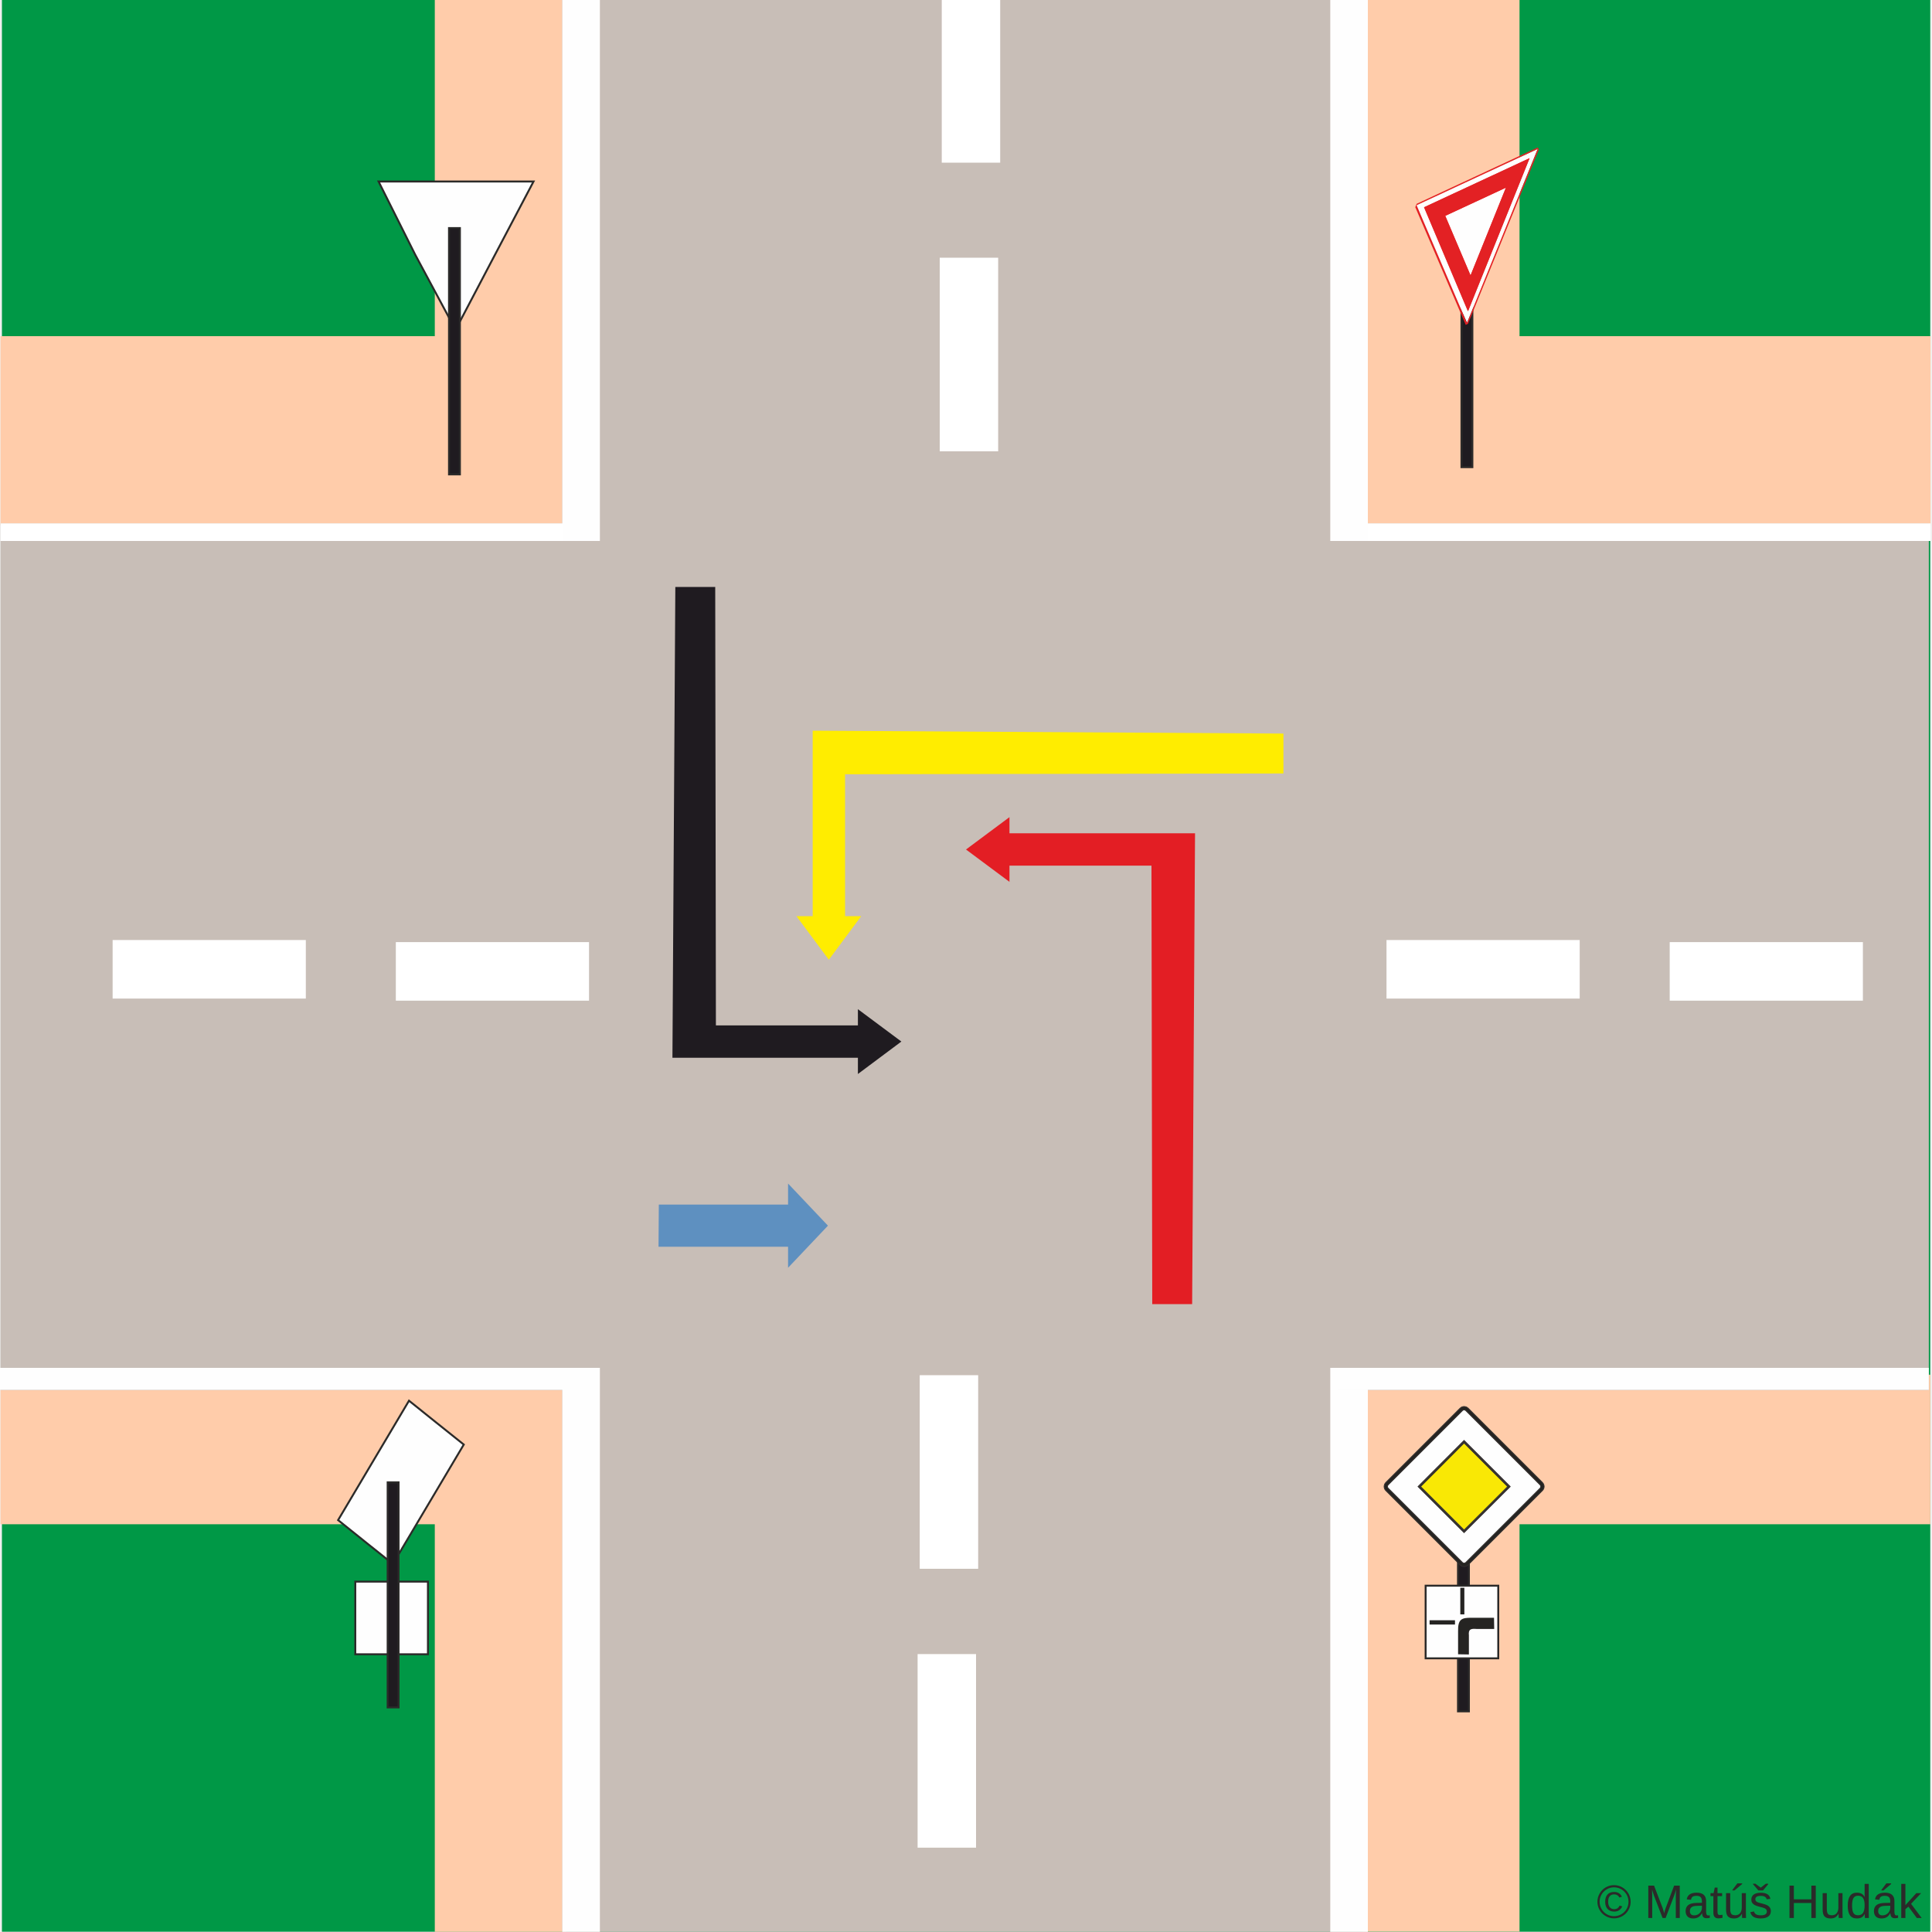
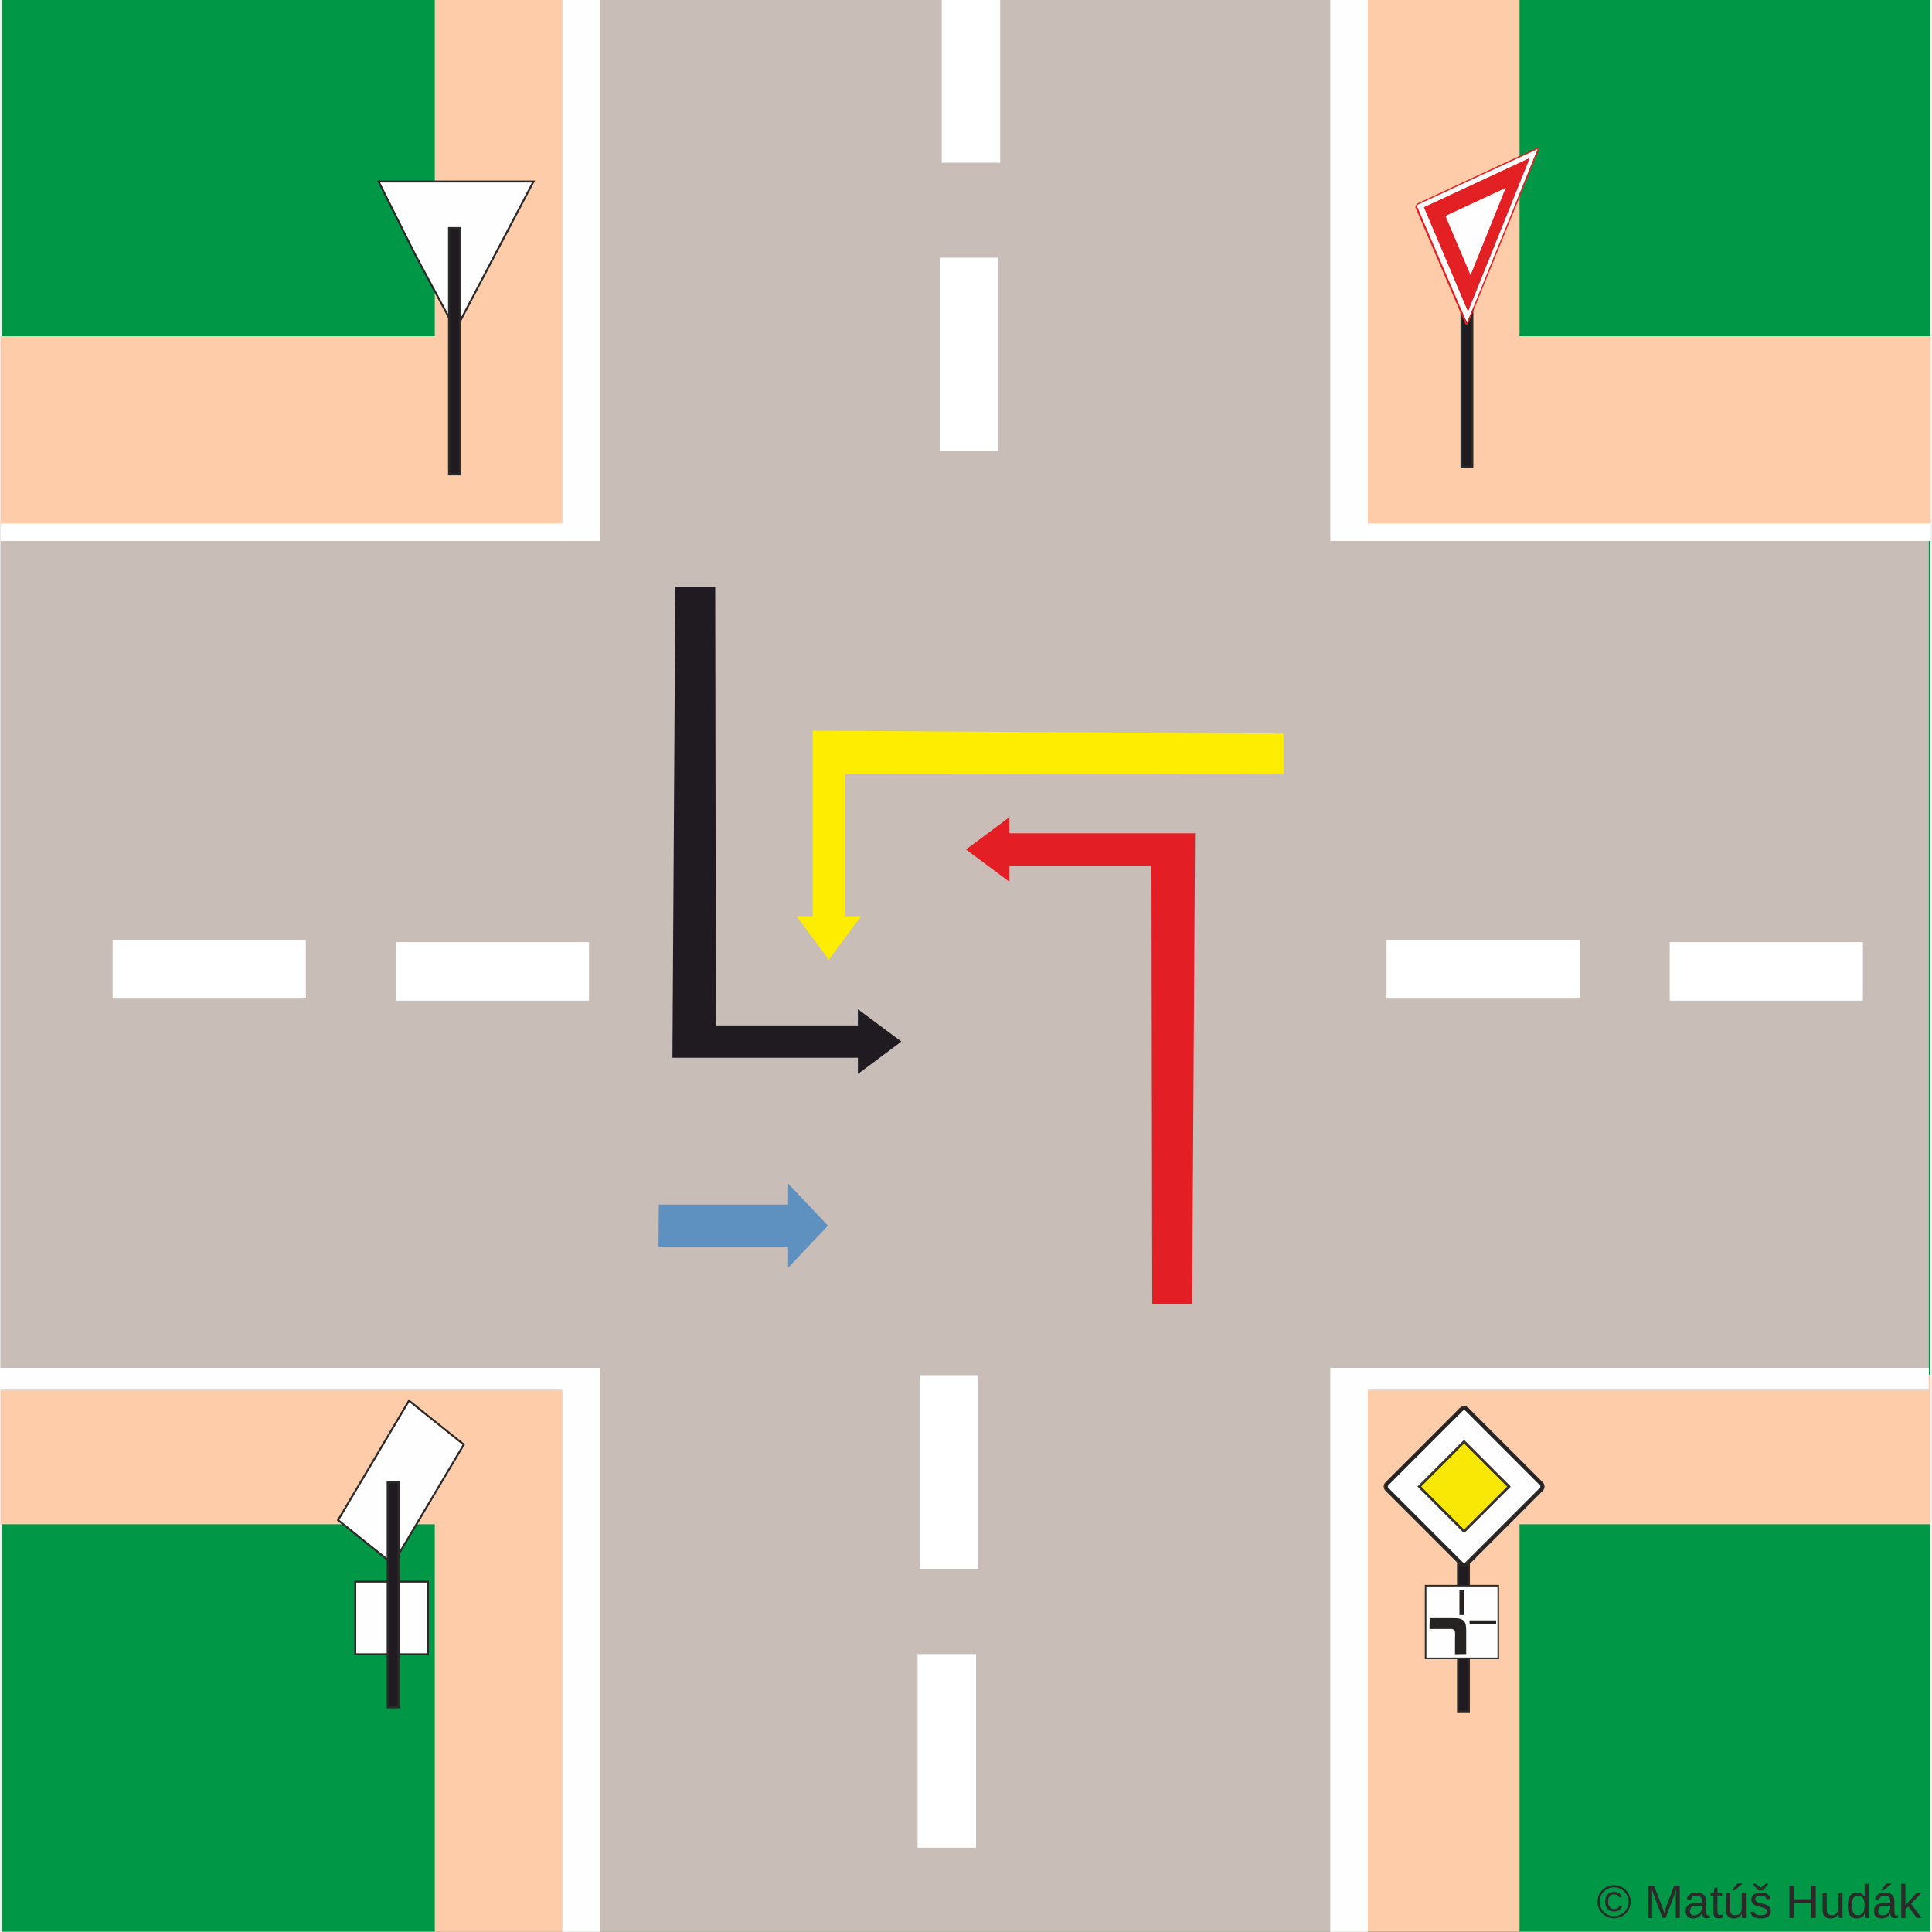
<svg xmlns="http://www.w3.org/2000/svg" xml:space="preserve" width="200mm" height="200mm" version="1.1" style="shape-rendering:geometricPrecision; text-rendering:geometricPrecision; image-rendering:optimizeQuality; fill-rule:evenodd; clip-rule:evenodd" viewBox="0 0 20000 20000">
  <defs>
    <font id="FontID0" horiz-adv-x="666" font-variant="normal" style="fill-rule:nonzero" font-weight="400">
      <font-face font-family="Arial">
	</font-face>
      <missing-glyph>
        <path d="M0 0z" />
      </missing-glyph>
      <glyph unicode="t" horiz-adv-x="277">
        <path d="M256.991 78.498l12.012 -77.656c-24.66,-5.174 -46.836,-7.844 -66.178,-7.844 -31.826,0 -56.486,5.01 -74.165,15.174 -17.494,10.164 -29.834,23.326 -37.001,39.834 -7.166,16.488 -10.657,51.168 -10.657,104l0 299.002 -65.008 0 0 67.985 65.008 0 0 128.331 88.005 52.852 0 -181.184 87.984 0 0 -67.985 -87.984 0 0 -304.012c0,-25.153 1.499,-41.333 4.661,-48.499 2.998,-7.166 8.008,-12.833 14.989,-17.166 7.002,-4.168 17.001,-6.324 30.019,-6.324 9.651,0 22.484,1.15 38.315,3.491z" />
      </glyph>
      <glyph unicode="k" horiz-adv-x="500">
        <path d="M66.342 0l0 716.008 87.984 0 0 -407.848 208 210.833 113.671 0 -198 -192.826 217.999 -326.167 -108.332 0 -172.334 265.164 -61.004 -59.34 0 -205.823 -87.984 0z" />
      </glyph>
      <glyph unicode="©" horiz-adv-x="736">
        <path d="M369.841 727.999c61.825,0 122.151,-15.831 181.163,-47.657 58.827,-31.683 104.821,-77.184 137.653,-136.175 32.832,-59.176 49.341,-120.837 49.341,-184.838 0,-63.488 -16.16,-124.656 -48.663,-183.155 -32.34,-58.683 -77.677,-104.164 -136.175,-136.504 -58.499,-32.504 -119.667,-48.663 -183.319,-48.663 -63.837,0 -125.005,16.16 -183.504,48.663 -58.499,32.34 -104,77.82 -136.504,136.504 -32.504,58.499 -48.828,119.667 -48.828,183.155 0,64.001 16.488,125.662 49.485,184.838 33.181,58.991 79.175,104.493 138.003,136.175 59.012,31.826 119.338,47.657 181.348,47.657zm0 -61.004c-51.846,0 -102.337,-13.326 -151.349,-39.834 -48.992,-26.488 -87.327,-64.494 -114.985,-113.835 -27.678,-49.32 -41.497,-100.653 -41.497,-153.998 0,-53.16 13.655,-104 40.82,-152.663 27.165,-48.663 65.172,-86.67 113.999,-113.835 48.828,-27.165 99.832,-40.82 153.012,-40.82 52.996,0 104,13.655 152.827,40.82 48.828,27.165 86.834,65.172 113.835,113.835 27.001,48.663 40.491,99.503 40.491,152.663 0,53.345 -13.819,104.677 -41.333,153.998 -27.494,49.341 -65.829,87.347 -114.985,113.835 -49.177,26.508 -99.503,39.834 -150.836,39.834zm118.168 -366.987l59.998 -18.008c-9.835,-40.676 -30.512,-73.344 -62.174,-97.491 -31.826,-24.352 -70.326,-36.508 -115.498,-36.508 -57.328,0 -103.836,18.5 -139.666,55.665 -35.83,37.165 -53.673,88.497 -53.673,154.326 0,43.017 8.172,80.346 24.496,112.008 16.18,31.826 39.506,55.665 69.504,71.825 30.163,16.18 64.679,24.167 103.343,24.167 43.325,0 79.319,-10.328 108.004,-31.169 28.664,-20.82 48.15,-49.156 58.663,-84.822l-58.006 -15.01c-9.835,24.516 -24.167,43.345 -43.325,56.343 -19.178,13.162 -41.497,19.671 -67.348,19.671 -37.493,0 -68.498,-13.347 -92.83,-39.998 -24.332,-26.672 -36.487,-65.008 -36.487,-114.677 0,-49.834 11.498,-87.491 34.495,-112.993 22.997,-25.502 52.667,-38.335 89.154,-38.335 29.342,0 55.172,8.501 77.348,25.666 22.155,17.001 36.836,40.163 44.002,69.34z" />
      </glyph>
      <glyph unicode="š" horiz-adv-x="500">
        <path d="M31.005 155.004l86.999 14.004c4.825,-34.845 18.5,-61.517 40.84,-80.181 22.319,-18.5 53.653,-27.822 93.651,-27.822 40.512,0 70.51,8.172 90.181,24.66 19.486,16.344 29.321,35.666 29.321,57.842 0,19.835 -8.829,35.502 -26.323,46.836 -12.34,7.823 -42.339,17.658 -90.017,29.834 -64.33,16.16 -108.825,30.163 -133.814,41.99 -24.845,11.991 -43.674,28.336 -56.507,49.341 -12.833,20.82 -19.342,44.002 -19.342,69.32 0,23.182 5.339,44.516 15.831,64.166 10.677,19.671 25.009,36.015 43.181,49.012 13.655,10 32.319,18.5 55.829,25.502 23.675,7.002 48.828,10.492 75.829,10.492 40.676,0 76.342,-5.831 106.998,-17.658 30.841,-11.683 53.509,-27.678 68.17,-47.678 14.496,-20.163 24.66,-47 30.163,-80.654l-85.992 -12.012c-3.84,27.001 -15.174,48.17 -33.838,63.344 -18.665,15.153 -44.988,22.669 -79.155,22.669 -40.183,0 -69.011,-6.673 -86.177,-20.02 -17.166,-13.326 -25.831,-28.993 -25.831,-46.815 0,-11.334 3.491,-21.683 10.657,-30.841 7.166,-9.343 18.336,-17.166 33.674,-23.326 8.829,-3.347 34.495,-10.841 77.492,-22.504 62.01,-16.509 105.334,-30.163 130.015,-40.676 24.66,-10.492 44.002,-25.995 57.985,-45.994 14.168,-20.163 21.17,-45.173 21.17,-75.171 0,-29.157 -8.501,-56.671 -25.666,-82.502 -17.166,-25.831 -41.826,-45.83 -74.001,-59.998 -32.319,-14.168 -68.827,-21.17 -109.503,-21.17 -67.328,0 -118.825,14.004 -154.162,41.846 -35.337,27.986 -57.821,69.32 -67.656,124.163zm213.995 481.993l54.495 82.995 99.996 0 -111.494 -136.996 -92.994 0 -104.493 136.996 99.996 0 54.495 -82.995z" />
      </glyph>
      <glyph unicode="á" horiz-adv-x="556">
        <path d="M404.994 65.008c-32.668,-27.843 -64.166,-47.349 -94.329,-58.848 -30.163,-11.498 -62.503,-17.166 -97.162,-17.166 -57,0 -100.838,13.839 -131.494,41.682 -30.676,27.658 -46.014,63.16 -46.014,106.32 0,25.338 5.831,48.499 17.33,69.504 11.683,21.005 26.837,37.658 45.501,50.327 18.849,12.669 39.834,22.34 63.344,28.849 17.33,4.497 43.489,8.829 78.334,13.162 71.003,8.336 123.506,18.5 156.996,30.163 0.329,11.991 0.493,19.671 0.493,22.833 0,35.666 -8.316,60.839 -24.989,75.5 -22.504,19.835 -55.994,29.67 -100.345,29.67 -41.497,0 -72.153,-7.33 -91.824,-21.847 -19.835,-14.496 -34.331,-40.163 -43.838,-77.163l-85.992 12.012c7.823,36.836 20.656,66.671 38.664,89.319 18.008,22.669 44.002,40.019 78.005,52.339 33.818,12.176 73.323,18.336 118.003,18.336 44.331,0 80.49,-5.174 108.332,-15.667 27.658,-10.492 48.15,-23.49 61.168,-39.341 12.997,-15.831 22.155,-35.83 27.494,-59.998 2.834,-14.989 4.332,-41.99 4.332,-80.818l0 -116.669c0,-81.516 1.827,-133.013 5.503,-154.84 3.491,-21.827 10.821,-42.668 21.498,-62.667l-92.008 0c-8.829,18.5 -14.496,40.163 -17.001,65.008zm-7.002 195.002c-31.991,-13.018 -79.997,-24.003 -143.998,-33.017 -36.323,-5.154 -61.989,-10.985 -76.999,-17.494 -14.989,-6.488 -26.488,-15.995 -34.66,-28.336 -8.172,-12.505 -12.34,-26.323 -12.34,-41.661 0,-23.161 8.829,-42.668 26.672,-58.17 17.823,-15.502 43.838,-23.326 78.005,-23.326 33.818,0 64.001,7.33 90.489,22.155 26.344,14.681 45.83,34.845 58.17,60.347 9.507,19.835 14.168,48.992 14.168,87.491l0.493 32.011zm-184.982 322.985l63.981 136.996 116.012 0 -106.998 -136.996 -72.995 0z" />
      </glyph>
      <glyph unicode="H" horiz-adv-x="722">
        <path d="M81.003 0l0 716.008 95.006 0 0 -294.998 369.985 0 0 294.998 95.006 0 0 -716.008 -95.006 0 0 337.009 -369.985 0 0 -337.009 -95.006 0z" />
      </glyph>
      <glyph unicode="d" horiz-adv-x="556">
        <path d="M401.01 0l0 65.829c-32.853,-51.168 -81.167,-76.835 -145.004,-76.835 -41.333,0 -79.34,11.334 -113.835,34.167 -34.68,22.669 -61.496,54.515 -80.674,95.171 -18.993,40.84 -28.5,87.676 -28.5,140.672 0,51.661 8.665,98.497 25.831,140.672 17.33,41.99 43.181,74.33 77.677,96.649 34.331,22.504 72.995,33.674 115.498,33.674 31.333,0 59.156,-6.673 83.508,-19.835 24.332,-13.162 44.167,-30.492 59.484,-51.661l0 257.505 88.005 0 0 -716.008 -81.988 0zm-278.017 258.839c0,-66.342 14.004,-115.847 42.175,-148.68 28.007,-32.832 61.168,-49.156 99.339,-49.156 38.499,0 71.168,15.667 98.168,47 26.816,31.333 40.327,79.155 40.327,143.505 0,70.654 -13.675,122.664 -41.169,155.825 -27.329,33.161 -61.168,49.669 -101.331,49.669 -39.177,0 -71.845,-15.831 -98.168,-47.678 -26.159,-31.826 -39.341,-81.988 -39.341,-150.487z" />
      </glyph>
      <glyph unicode="u" horiz-adv-x="556">
        <path d="M404.994 0l0 77.163c-40.327,-58.827 -94.986,-88.169 -164.162,-88.169 -30.492,0 -58.991,5.831 -85.5,17.515 -26.508,11.827 -46.158,26.488 -58.991,44.167 -12.833,17.823 -21.847,39.485 -27.001,65.151 -3.511,17.33 -5.339,44.68 -5.339,82.009l0 321.157 88.005 0 0 -287.155c0,-45.83 1.827,-76.835 5.318,-92.666 5.503,-23.182 17.166,-41.169 35.173,-54.33 17.843,-13.182 39.834,-19.835 66.178,-19.835 26.323,0 50.983,6.653 74.001,20.163 22.997,13.49 39.321,31.991 48.992,55.172 9.507,23.161 14.332,57 14.332,101.166l0 277.483 88.005 0 0 -518.993 -79.011 0z" />
      </glyph>
      <glyph unicode=" " horiz-adv-x="277" />
      <glyph unicode="ú" horiz-adv-x="556">
        <path d="M404.994 0l0 77.163c-40.327,-58.827 -94.986,-88.169 -164.162,-88.169 -30.492,0 -58.991,5.831 -85.5,17.515 -26.508,11.827 -46.158,26.488 -58.991,44.167 -12.833,17.823 -21.847,39.485 -27.001,65.151 -3.511,17.33 -5.339,44.68 -5.339,82.009l0 321.157 88.005 0 0 -287.155c0,-45.83 1.827,-76.835 5.318,-92.666 5.503,-23.182 17.166,-41.169 35.173,-54.33 17.843,-13.182 39.834,-19.835 66.178,-19.835 26.323,0 50.983,6.653 74.001,20.163 22.997,13.49 39.321,31.991 48.992,55.172 9.507,23.161 14.332,57 14.332,101.166l0 277.483 88.005 0 0 -518.993 -79.011 0zm-189.992 582.995l64.001 136.996 115.991 0 -106.998 -136.996 -72.995 0z" />
      </glyph>
      <glyph unicode="a" horiz-adv-x="556">
        <path d="M404.994 65.008c-32.668,-27.843 -64.166,-47.349 -94.329,-58.848 -30.163,-11.498 -62.503,-17.166 -97.162,-17.166 -57,0 -100.838,13.839 -131.494,41.682 -30.676,27.658 -46.014,63.16 -46.014,106.32 0,25.338 5.831,48.499 17.33,69.504 11.683,21.005 26.837,37.658 45.501,50.327 18.849,12.669 39.834,22.34 63.344,28.849 17.33,4.497 43.489,8.829 78.334,13.162 71.003,8.336 123.506,18.5 156.996,30.163 0.329,11.991 0.493,19.671 0.493,22.833 0,35.666 -8.316,60.839 -24.989,75.5 -22.504,19.835 -55.994,29.67 -100.345,29.67 -41.497,0 -72.153,-7.33 -91.824,-21.847 -19.835,-14.496 -34.331,-40.163 -43.838,-77.163l-85.992 12.012c7.823,36.836 20.656,66.671 38.664,89.319 18.008,22.669 44.002,40.019 78.005,52.339 33.818,12.176 73.323,18.336 118.003,18.336 44.331,0 80.49,-5.174 108.332,-15.667 27.658,-10.492 48.15,-23.49 61.168,-39.341 12.997,-15.831 22.155,-35.83 27.494,-59.998 2.834,-14.989 4.332,-41.99 4.332,-80.818l0 -116.669c0,-81.516 1.827,-133.013 5.503,-154.84 3.491,-21.827 10.821,-42.668 21.498,-62.667l-92.008 0c-8.829,18.5 -14.496,40.163 -17.001,65.008zm-7.002 195.002c-31.991,-13.018 -79.997,-24.003 -143.998,-33.017 -36.323,-5.154 -61.989,-10.985 -76.999,-17.494 -14.989,-6.488 -26.488,-15.995 -34.66,-28.336 -8.172,-12.505 -12.34,-26.323 -12.34,-41.661 0,-23.161 8.829,-42.668 26.672,-58.17 17.823,-15.502 43.838,-23.326 78.005,-23.326 33.818,0 64.001,7.33 90.489,22.155 26.344,14.681 45.83,34.845 58.17,60.347 9.507,19.835 14.168,48.992 14.168,87.491l0.493 32.011z" />
      </glyph>
      <glyph unicode="M" horiz-adv-x="833">
        <path d="M75.007 0l0 716.008 141.986 0 169.336 -506.838c15.667,-47.164 27.001,-82.502 34.167,-106.012 8.172,26.015 21.005,64.35 38.335,114.841l172.334 498.008 126.833 0 0 -716.008 -91.002 0 0 598.99 -208.985 -598.99 -85.335 0 -206.665 609.995 0 -609.995 -91.002 0z" />
      </glyph>
    </font>
    <style type="text/css">
   
    @font-face { font-family:"Arial";src:url("#FontID0") format(svg)}
    .str0 {stroke:#2B2A29;stroke-width:20}
    .str2 {stroke:#2B2A29;stroke-width:20}
    .str1 {stroke:#34302F;stroke-width:7.62}
    .fil13 {fill:none}
    .fil10 {fill:#FEFEFE}
    .fil5 {fill:#FEFEFE}
    .fil17 {fill:#2B2A29}
    .fil9 {fill:#1F1B20}
    .fil0 {fill:#009846}
    .fil2 {fill:black}
    .fil12 {fill:#252422}
    .fil14 {fill:#34302F}
    .fil3 {fill:#C8BEB7}
    .fil11 {fill:#E32124}
    .fil15 {fill:#F9E805}
    .fil16 {fill:#FEFEFE}
    .fil1 {fill:#FFCCAA}
    .fil4 {fill:white}
    .fil8 {fill:#FFED00;fill-rule:nonzero}
    .fil18 {fill:#E31E24;fill-rule:nonzero}
    .fil6 {fill:#1F1B20;fill-rule:nonzero}
    .fil7 {fill:#5E90C0;fill-rule:nonzero}
    .fnt0 {font-weight:normal;font-size:487.02px;font-family:'Arial'}
   
  </style>
  </defs>
  <g id="Vrstva_x0020_1">
    <rect id="rect3771-8-9" class="fil0" x="20" width="19962" height="19997" />
    <rect id="rect3817" class="fil1" x="4501" width="1360" height="19998" />
    <rect id="rect3815" class="fil1" x="13753" y="14231" width="6230" height="1548" />
    <rect id="rect3773" class="fil2" x="4396" y="6261" width="86.38" height="273.25" />
    <rect id="rect3811" class="fil1" x="5" y="3480" width="19980" height="1958" />
    <rect id="rect3815_0" class="fil1" x="5" y="14231" width="6230" height="1548" />
    <rect id="rect3849" class="fil1" x="14110" width="1620" height="19996" />
    <rect id="rect3853" class="fil3" x="5" y="5418" width="19962" height="8973" />
    <rect id="rect3855" class="fil3" x="5820" width="8331" height="19998" />
    <rect id="rect3859" class="fil4" x="145" y="2949" width="19413.3" height="0" />
    <rect id="rect3861" class="fil4" x="13966" y="5418" width="6019" height="182" />
    <rect id="rect3863" class="fil5" x="-15" y="14160" width="6208" height="228" />
    <rect id="rect3868" class="fil5" x="5821" y="14160" width="389" height="5838" />
    <rect id="rect3868-7" class="fil5" x="13771" y="14160" width="389" height="5838" />
    <rect id="rect3863-8" class="fil5" x="13841" y="14160" width="6126" height="228" />
-     <g id="_2802074057904">
+     <g id="_1493024432512">
      <rect id="rect3902-6" class="fil4" transform="matrix(2.64845E-014 -1 1 2.64845E-014 14353 10337.1)" width="606" height="2000" />
      <rect id="rect3902-6-6" class="fil4" transform="matrix(2.64845E-014 -1 1 2.64845E-014 17284.7 10358.8)" width="606" height="2000" />
      <rect id="rect3902-6_1" class="fil4" transform="matrix(2.64845E-014 -1 1 2.64845E-014 1165.92 10337.1)" width="606" height="2000" />
      <rect id="rect3902-6-6_2" class="fil4" transform="matrix(2.64845E-014 -1 1 2.64845E-014 4097.61 10358.8)" width="606" height="2000" />
    </g>
    <path class="fil6" d="M9331 10782l-450 336 0 -168 -1920 0 30 -4874 413 0 7 4539 1470 0 0 -168 450 335zm-226 168m-224 84m-961 -84m-959 -754m224 -754m226 586m735 587m735 -84m224 84z" />
    <polygon class="fil7" points="8571,12688 8158,13124 8158,12906 6817,12906 6820,12470 8158,12470 8158,12252 " />
    <rect id="rect3861_3" class="fil4" x="5" y="5418" width="6190" height="182" />
    <rect id="rect3868_4" class="fil5" x="5821" width="389" height="5600" />
    <rect id="rect3868-7_5" class="fil5" x="13771" width="389" height="5600" />
    <path class="fil8" d="M8580 9935l-335 -451 168 0 0 -1920 4873 30 0 413 -4538 8 0 1469 167 0 -335 451zm-167 -226m-84 -225m84 -960m754 -960m754 225m-587 226m-586 735m84 734m-84 225z" />
    <rect id="rect3902-6_6" class="fil4" x="9521" y="14236" width="605" height="2004" />
    <rect id="rect3902-6-6_7" class="fil4" x="9499" y="17123" width="605" height="2004" />
    <rect id="rect3902-6_8" class="fil4" x="9749" width="605" height="1684" />
    <rect id="rect3902-6-6_9" class="fil4" x="9728" y="2668" width="605" height="2004" />
-     <g id="_2802074051856">
+     <g id="_1493024429888">
      <rect class="fil9 str0" x="15129" y="2979" width="113" height="1857" />
      <g>
        <polygon class="fil10" points="15187,3342 14911,2730 14664,2125 15239,1857 15919,1541 15521,2520 " />
        <path class="fil11" d="M15190 3355l7 -3 733 -1802 -10 -24 -628 292 -1 15 612 -284 16 -8 -10 24 -713 1755 -5 11 -1 24zm9 -141l25 -366 365 -906 -315 146 13 -196 546 -254 -634 1576zm-548 -1069l522 1218 17 -8 1 -24 -4 11 -8 -14 -508 -1188 -7 -15 16 -8 611 -284 1 -15 -627 292 -14 35zm636 -253l-13 196 -314 147 262 616 2 -3 -25 366 -4 8 -454 -1076 546 -254z" />
        <path class="fil11" d="M15835 1637l-546 254 -13 198 314 -147 -365 905 -24 366 634 -1576zm-245 305l-314 147 313 -146 1 -1 -365 905 365 -905zm-301 -51l-546 254 455 1076 3 -8 24 -366 -1 3 -262 -616 314 -145 13 -198zm-13 198l-314 145 261 615 1 1 1 -3 -1 3 -262 -616 314 -145z" />
      </g>
    </g>
-     <g id="_2802074048944">
-       <rect class="fil9 str0" x="15093" y="16017" width="113" height="1699" />
-       <g>
-         <polygon class="fil10" points="15154,14584 15558,14988 15961,15392 15558,15795 15154,16199 14751,15795 14348,15392 14751,14988 " />
-         <path class="fil12" d="M15156 14596c7,0 13,2 18,7l768 768c10,10 10,26 0,35l-768 768c-5,5 -11,8 -18,8l0 35c16,0 31,-6 43,-18l768 -768c24,-23 24,-61 0,-85l-768 -768c-12,-12 -27,-18 -43,-18l0 36zm-785 775l768 -768c5,-5 11,-7 17,-7l0 -36c-15,0 -30,6 -42,18l-768 768c-24,24 -24,62 0,85l768 768c12,12 27,18 42,18l0 -35c-6,0 -12,-3 -17,-8l-768 -768c-10,-9 -10,-25 0,-35z" />
-         <path class="fil13 str1" d="M14371 15371l768 -768c10,-10 25,-10 35,0l768 768c10,10 10,26 0,35l-768 768c-10,10 -25,10 -35,0l-768 -768c-10,-9 -10,-25 0,-35l0 0zm-25 -25l768 -768c23,-24 61,-24 85,0l768 768c24,24 24,62 0,85l-768 768c-24,24 -62,24 -85,0l-768 -768c-24,-23 -24,-61 0,-85z" />
-         <path class="fil14" d="M15156 14911l478 478 -478 477 0 -27 226 -225 225 -225 -225 -225 -226 -226 0 -27zm0 955l-477 -477 477 -478 0 27 -225 226 -225 225 225 225 225 225 0 27z" />
-         <path class="fil13 str1" d="M15156 14911l478 478 -478 477 -477 -477 477 -478zm0 27l226 226 225 225 -225 225 -226 225 -225 -225 -225 -225 225 -225 225 -226z" />
-         <polygon class="fil15 str1" points="15382,15164 15156,14938 14931,15164 14706,15389 14931,15614 15156,15839 15382,15614 15607,15389 " />
-       </g>
-       <g>
-         <rect class="fil10 str0" x="14758" y="16415" width="752" height="752" />
-         <path class="fil12" d="M15062 16773l-263 0 0 44 263 0 0 -44zm55 -336l0 275 42 0 0 -275 -42 0zm114 310c-98,0 -140,11 -137,142l0 236 112 2 0 -197c-7,-66 20,-72 82,-67l180 0 -2 -116 -235 0z" />
-       </g>
+     <rect class="fil9 str0" x="15093" y="16017" width="113" height="1699" />
+     <g id="_1493024427136">
+       <polygon class="fil10" points="15154,14584 15558,14988 15961,15392 15558,15795 15154,16199 14751,15795 14348,15392 14751,14988 " />
+       <path class="fil12" d="M15156 14596c7,0 13,2 18,7l768 768c10,10 10,26 0,35l-768 768c-5,5 -11,8 -18,8l0 35c16,0 31,-6 43,-18l768 -768c24,-23 24,-61 0,-85l-768 -768c-12,-12 -27,-18 -43,-18l0 36zm-785 775l768 -768c5,-5 11,-7 17,-7l0 -36c-15,0 -30,6 -42,18l-768 768c-24,24 -24,62 0,85l768 768c12,12 27,18 42,18l0 -35c-6,0 -12,-3 -17,-8l-768 -768c-10,-9 -10,-25 0,-35z" />
+       <path class="fil13 str1" d="M14371 15371l768 -768c10,-10 25,-10 35,0l768 768c10,10 10,26 0,35l-768 768c-10,10 -25,10 -35,0l-768 -768c-10,-9 -10,-25 0,-35l0 0zm-25 -25l768 -768c23,-24 61,-24 85,0l768 768c24,24 24,62 0,85l-768 768c-24,24 -62,24 -85,0l-768 -768c-24,-23 -24,-61 0,-85z" />
+       <path class="fil14" d="M15156 14911l478 478 -478 477 0 -27 226 -225 225 -225 -225 -225 -226 -226 0 -27zm0 955l-477 -477 477 -478 0 27 -225 226 -225 225 225 225 225 225 0 27z" />
+       <path class="fil13 str1" d="M15156 14911l478 478 -478 477 -477 -477 477 -478zm0 27l226 226 225 225 -225 225 -226 225 -225 -225 -225 -225 225 -225 225 -226z" />
+       <polygon class="fil15 str1" points="15382,15164 15156,14938 14931,15164 14706,15389 14931,15614 15156,15839 15382,15614 15607,15389 " />
    </g>
-     <g id="_2802074049424">
+     <g id="_1493024424096">
+       <rect class="fil10 str0" transform="matrix(-6.51701E-014 0.815987 -0.815987 -6.51701E-014 15510.1 16414.9)" width="922" height="922" />
+       <path class="fil12" d="M15152 16719l0 -263 -44 0 0 263 44 0zm336 55l-275 0 0 42 275 0 0 -42zm-310 114c0,-98 -11,-140 -142,-137l-236 0 -2 112 197 0c66,-7 72,20 67,82l0 180 116 -2 0 -235z" />
+     </g>
+     <g id="_1493024423936">
      <polygon class="fil10 str0" points="4716,3414 4298,2636 3919,1879 4654,1879 5523,1879 5084,2713 " />
      <rect class="fil9 str0" x="4648" y="2361" width="113" height="2550" />
    </g>
-     <g id="_2802074047600">
+     <g id="_1493024420960">
      <polygon class="fil16 str2" points="4234,14500 4517,14727 4801,14954 4434,15572 4067,16190 3783,15963 3500,15736 3867,15118 " />
      <rect class="fil10 str0" x="3678" y="16373" width="752" height="752" />
      <rect class="fil9 str0" x="4013" y="15345" width="113" height="2330" />
    </g>
    <text x="16529" y="19855" class="fil17 fnt0">© Matúš Hudák</text>
    <path class="fil18" d="M10000 8794l450 -335 0 167 1921 0 -30 4874 -413 0 -8 -4539 -1470 0 0 168 -450 -335zm226 -168m224 -84m961 84m960 754m-225 755m-226 -587m-735 -587m-735 84m-224 -84z" />
  </g>
</svg>
